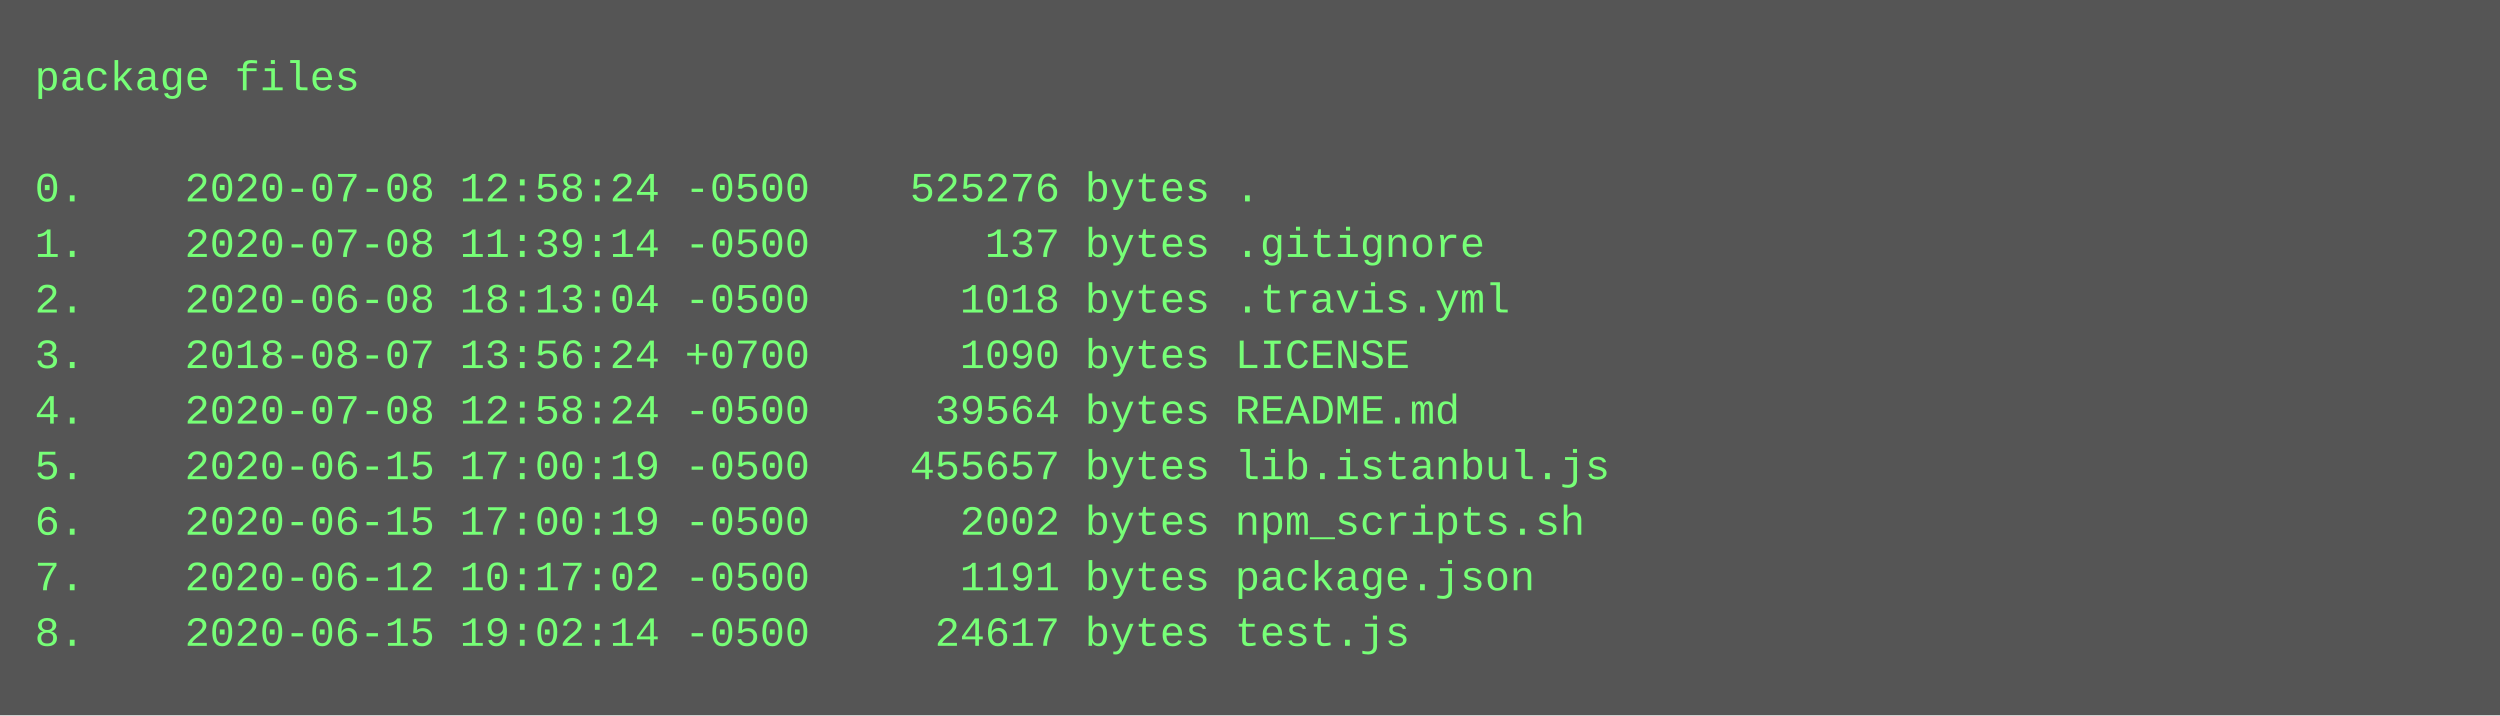
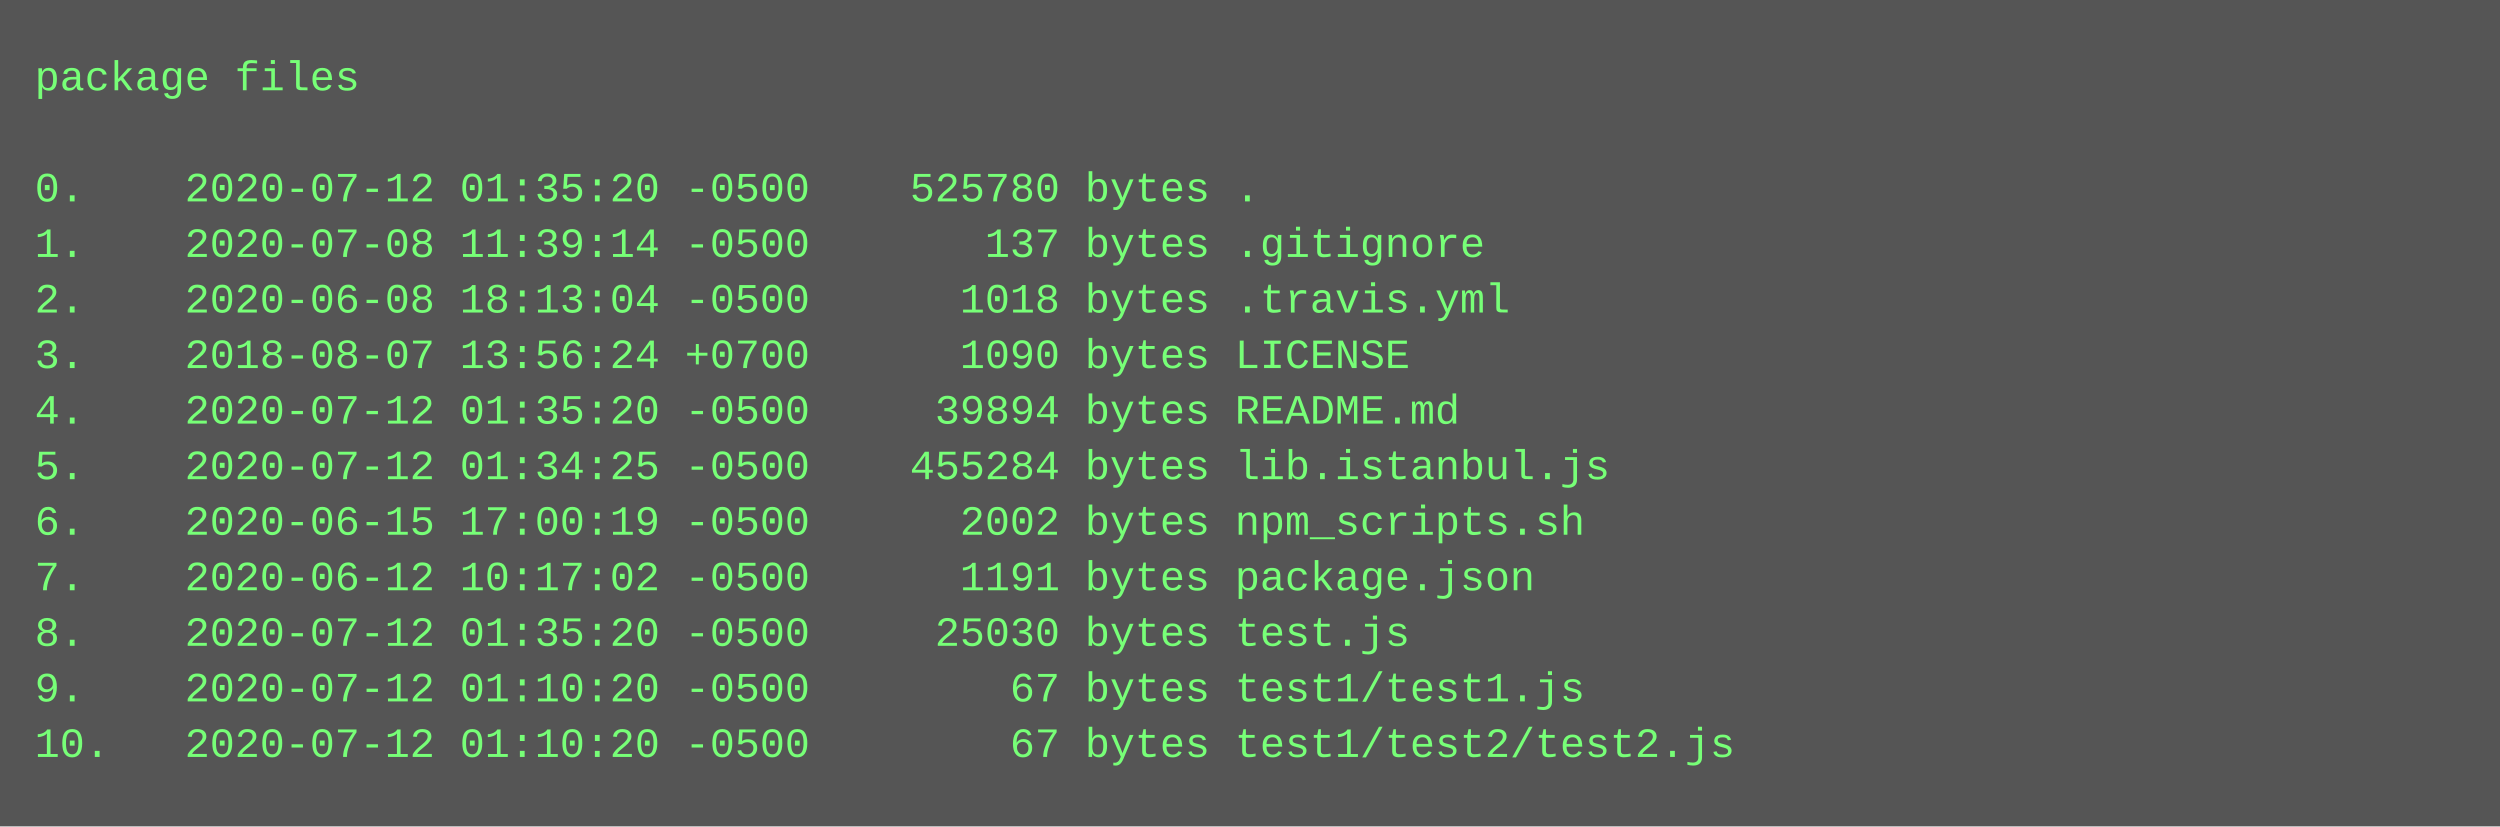
- <svg xmlns="http://www.w3.org/2000/svg" height="206" width="720">
-   <rect height="206" fill="#555" width="720" />
+ <svg xmlns="http://www.w3.org/2000/svg" height="238" width="720">
+   <rect height="238" fill="#555" width="720" />
  <text fill="#7f7" font-family="Courier New" font-size="12" xml:space="preserve">
    <tspan x="10" y="26">package files</tspan>
    <tspan x="10" y="42" />
-     <tspan x="10" y="58">0.    2020-07-08 12:58:24 -0500    525276 bytes .</tspan>
+     <tspan x="10" y="58">0.    2020-07-12 01:35:20 -0500    525780 bytes .</tspan>
    <tspan x="10" y="74">1.    2020-07-08 11:39:14 -0500       137 bytes .gitignore</tspan>
    <tspan x="10" y="90">2.    2020-06-08 18:13:04 -0500      1018 bytes .travis.yml</tspan>
    <tspan x="10" y="106">3.    2018-08-07 13:56:24 +0700      1090 bytes LICENSE</tspan>
-     <tspan x="10" y="122">4.    2020-07-08 12:58:24 -0500     39564 bytes README.md</tspan>
-     <tspan x="10" y="138">5.    2020-06-15 17:00:19 -0500    455657 bytes lib.istanbul.js</tspan>
+     <tspan x="10" y="122">4.    2020-07-12 01:35:20 -0500     39894 bytes README.md</tspan>
+     <tspan x="10" y="138">5.    2020-07-12 01:34:25 -0500    455284 bytes lib.istanbul.js</tspan>
    <tspan x="10" y="154">6.    2020-06-15 17:00:19 -0500      2002 bytes npm_scripts.sh</tspan>
    <tspan x="10" y="170">7.    2020-06-12 10:17:02 -0500      1191 bytes package.json</tspan>
-     <tspan x="10" y="186">8.    2020-06-15 19:02:14 -0500     24617 bytes test.js</tspan>
+     <tspan x="10" y="186">8.    2020-07-12 01:35:20 -0500     25030 bytes test.js</tspan>
+     <tspan x="10" y="202">9.    2020-07-12 01:10:20 -0500        67 bytes test1/test1.js</tspan>
+     <tspan x="10" y="218">10.   2020-07-12 01:10:20 -0500        67 bytes test1/test2/test2.js</tspan>
  </text>
</svg>
